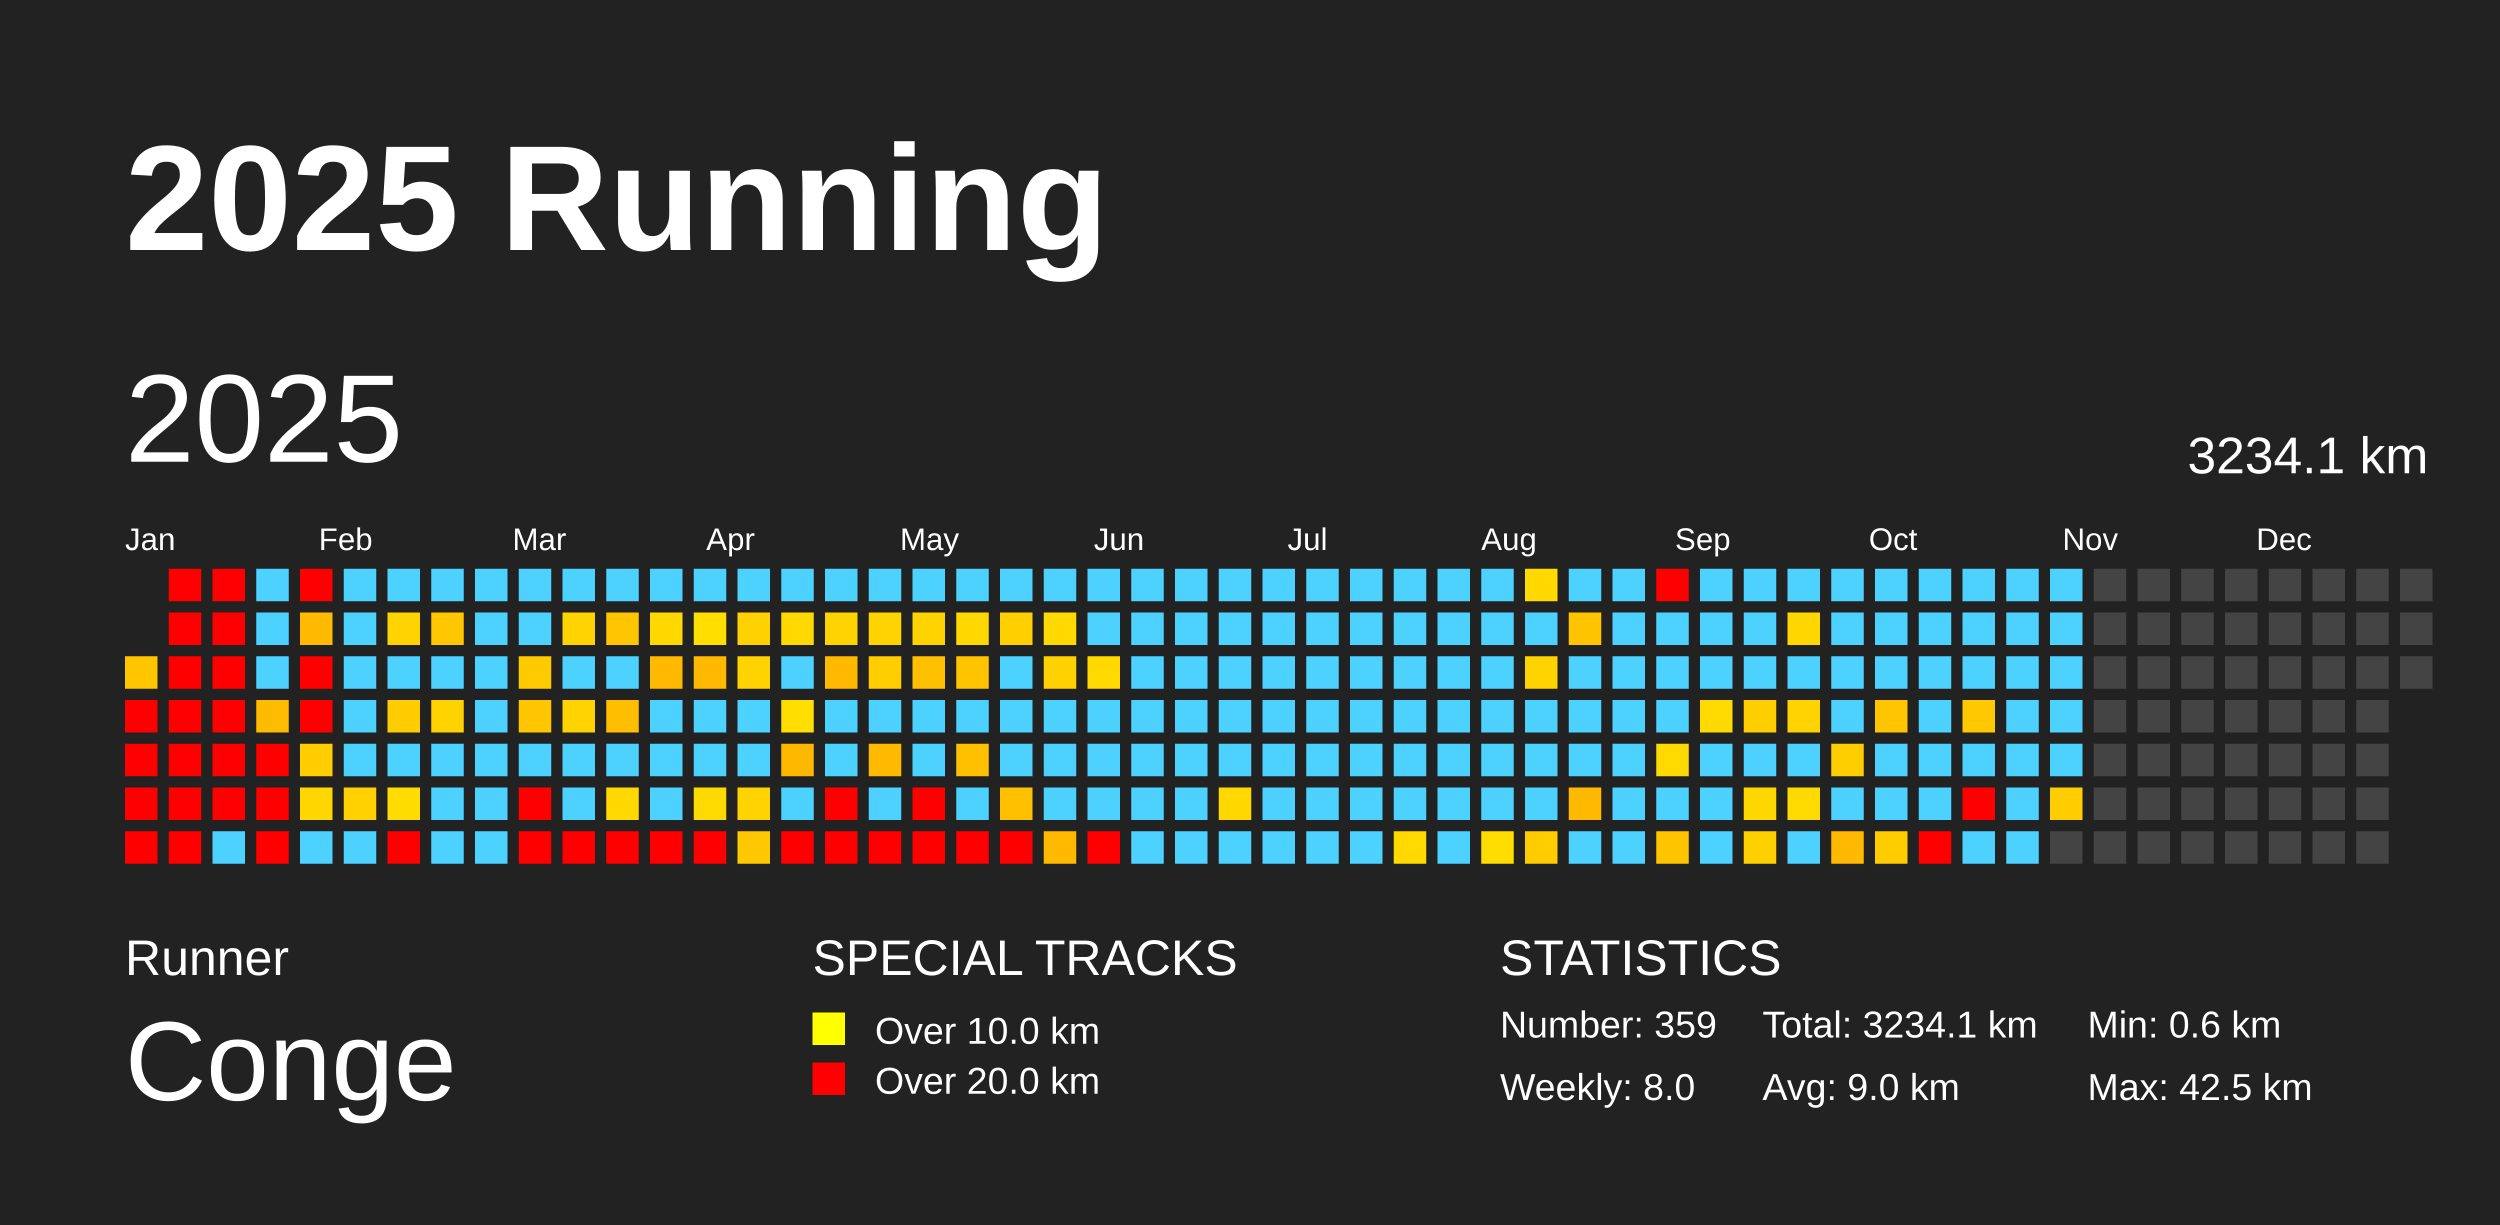
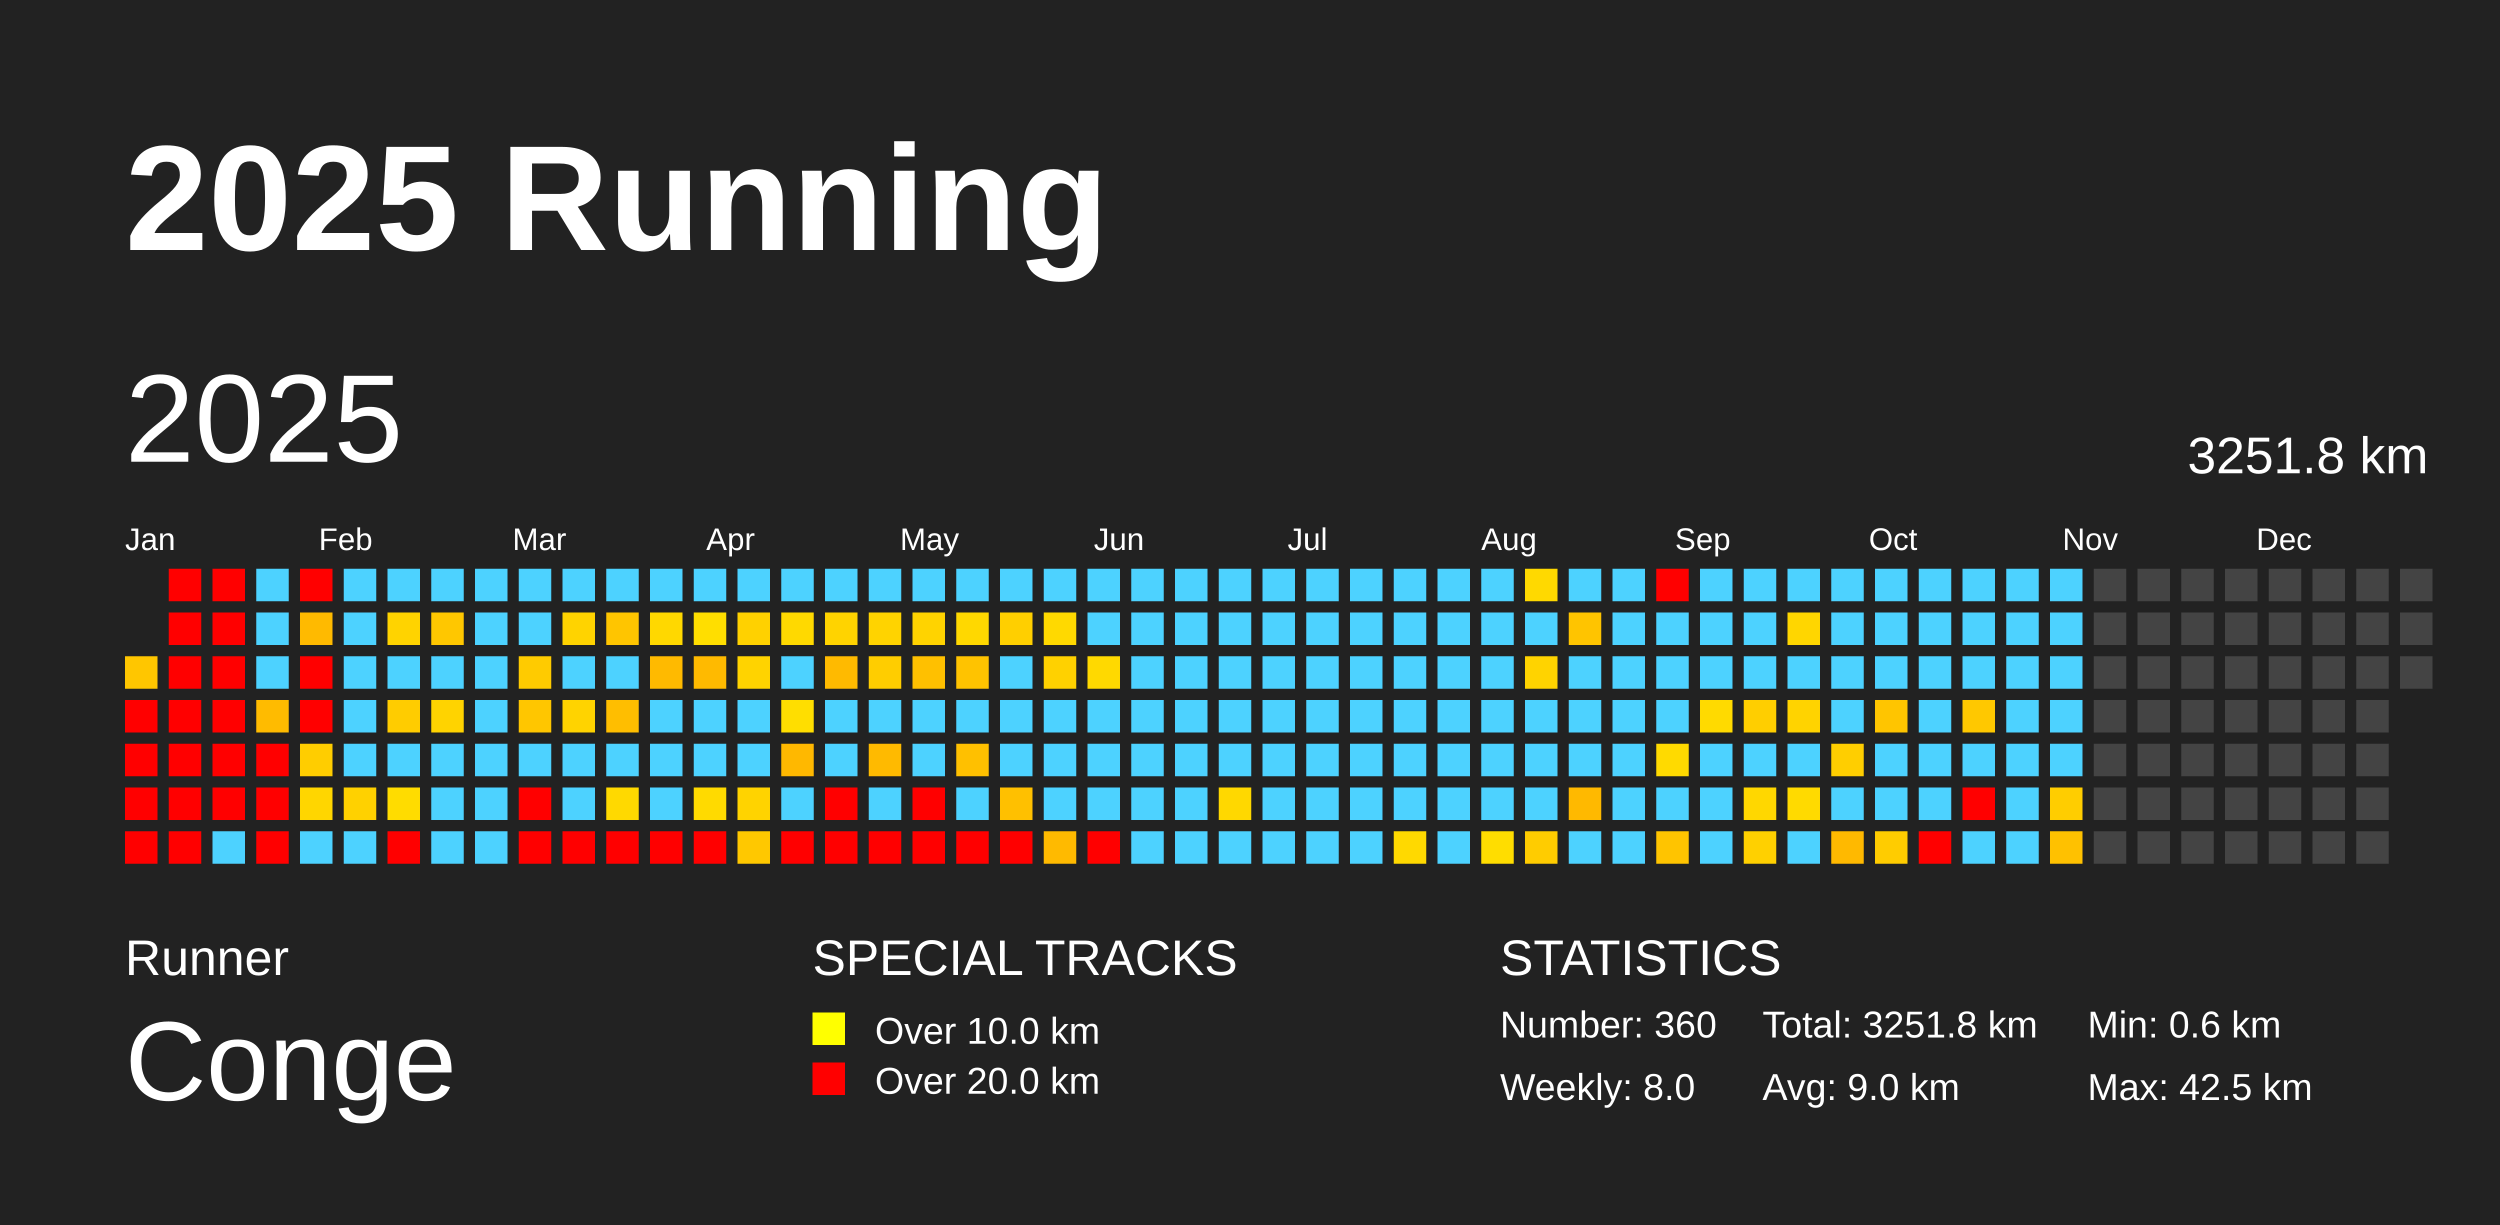
<svg xmlns="http://www.w3.org/2000/svg" baseProfile="full" height="98mm" version="1.1" viewBox="0,0,200,98" width="200mm">
  <defs />
  <rect fill="#222222" height="98" width="200" x="0" y="0" />
  <text fill="#FFFFFF" style="font-size:12px; font-family:Arial; font-weight:bold;" x="10" y="20">2025 Running</text>
  <text fill="#FFFFFF" style="font-size:4px; font-family:Arial" x="10" y="78">Runner</text>
  <text fill="#FFFFFF" style="font-size:9px; font-family:Arial" x="10" y="88">Conge</text>
  <text fill="#FFFFFF" style="font-size:4px; font-family:Arial" x="65" y="78">SPECIAL TRACKS</text>
  <rect fill="yellow" height="2.6" width="2.6" x="65" y="81" />
  <text fill="#FFFFFF" style="font-size:3px; font-family:Arial" x="70" y="83.5">Over 10.0 km</text>
  <rect fill="red" height="2.6" width="2.6" x="65" y="85" />
  <text fill="#FFFFFF" style="font-size:3px; font-family:Arial" x="70" y="87.5">Over 20.0 km</text>
  <text fill="#FFFFFF" style="font-size:4px; font-family:Arial" x="120" y="78">STATISTICS</text>
-   <text fill="#FFFFFF" style="font-size:3px; font-family:Arial" x="120" y="83">Number: 359</text>
+   <text fill="#FFFFFF" style="font-size:3px; font-family:Arial" x="120" y="83">Number: 360</text>
  <text fill="#FFFFFF" style="font-size:3px; font-family:Arial" x="120" y="88">Weekly: 8.0</text>
-   <text fill="#FFFFFF" style="font-size:3px; font-family:Arial" x="141" y="83">Total: 3234.1 km</text>
+   <text fill="#FFFFFF" style="font-size:3px; font-family:Arial" x="141" y="83">Total: 3251.8 km</text>
  <text fill="#FFFFFF" style="font-size:3px; font-family:Arial" x="141" y="88">Avg: 9.0 km</text>
  <text fill="#FFFFFF" style="font-size:3px; font-family:Arial" x="167" y="83">Min: 0.6 km</text>
  <text fill="#FFFFFF" style="font-size:3px; font-family:Arial" x="167" y="88">Max: 42.5 km</text>
  <text dominant-baseline="hanging" fill="#FFFFFF" style="font-size:10.0px; font-family:Arial;" x="10" y="30">2025</text>
-   <text dominant-baseline="hanging" fill="#FFFFFF" style="font-size:4.125px; font-family:Arial;" x="175" y="35">3234.1 km</text>
+   <text dominant-baseline="hanging" fill="#FFFFFF" style="font-size:4.125px; font-family:Arial;" x="175" y="35">3251.8 km</text>
  <text fill="#FFFFFF" style="font-size:2.5px; font-family:Arial" x="10.0" y="44">Jan</text>
  <text fill="#FFFFFF" style="font-size:2.5px; font-family:Arial" x="25.5" y="44">Feb</text>
  <text fill="#FFFFFF" style="font-size:2.5px; font-family:Arial" x="41.0" y="44">Mar</text>
  <text fill="#FFFFFF" style="font-size:2.5px; font-family:Arial" x="56.5" y="44">Apr</text>
  <text fill="#FFFFFF" style="font-size:2.5px; font-family:Arial" x="72.0" y="44">May</text>
  <text fill="#FFFFFF" style="font-size:2.5px; font-family:Arial" x="87.5" y="44">Jun</text>
  <text fill="#FFFFFF" style="font-size:2.5px; font-family:Arial" x="103.0" y="44">Jul</text>
  <text fill="#FFFFFF" style="font-size:2.5px; font-family:Arial" x="118.5" y="44">Aug</text>
  <text fill="#FFFFFF" style="font-size:2.5px; font-family:Arial" x="134.0" y="44">Sep</text>
  <text fill="#FFFFFF" style="font-size:2.5px; font-family:Arial" x="149.5" y="44">Oct</text>
  <text fill="#FFFFFF" style="font-size:2.5px; font-family:Arial" x="165.0" y="44">Nov</text>
  <text fill="#FFFFFF" style="font-size:2.5px; font-family:Arial" x="180.5" y="44">Dec</text>
  <rect fill="#ffc600" height="2.6" width="2.6" x="10.0" y="52.5" />
  <rect fill="red" height="2.6" width="2.6" x="10.0" y="56.0" />
  <rect fill="red" height="2.6" width="2.6" x="10.0" y="59.5" />
  <rect fill="red" height="2.6" width="2.6" x="10.0" y="63.0" />
  <rect fill="red" height="2.6" width="2.6" x="10.0" y="66.5" />
  <rect fill="red" height="2.6" width="2.6" x="13.5" y="45.5" />
  <rect fill="red" height="2.6" width="2.6" x="13.5" y="49.0" />
  <rect fill="red" height="2.6" width="2.6" x="13.5" y="52.5" />
  <rect fill="red" height="2.6" width="2.6" x="13.5" y="56.0" />
  <rect fill="red" height="2.6" width="2.6" x="13.5" y="59.5" />
  <rect fill="red" height="2.6" width="2.6" x="13.5" y="63.0" />
  <rect fill="red" height="2.6" width="2.6" x="13.5" y="66.5" />
  <rect fill="red" height="2.6" width="2.6" x="17.0" y="45.5" />
  <rect fill="red" height="2.6" width="2.6" x="17.0" y="49.0" />
  <rect fill="red" height="2.6" width="2.6" x="17.0" y="52.5" />
  <rect fill="red" height="2.6" width="2.6" x="17.0" y="56.0" />
  <rect fill="red" height="2.6" width="2.6" x="17.0" y="59.5" />
  <rect fill="red" height="2.6" width="2.6" x="17.0" y="63.0" />
  <rect fill="#4dd2ff" height="2.6" width="2.6" x="17.0" y="66.5" />
  <rect fill="#4dd2ff" height="2.6" width="2.6" x="20.5" y="45.5" />
  <rect fill="#4dd2ff" height="2.6" width="2.6" x="20.5" y="49.0" />
  <rect fill="#4dd2ff" height="2.6" width="2.6" x="20.5" y="52.5" />
  <rect fill="#ffbb00" height="2.6" width="2.6" x="20.5" y="56.0" />
  <rect fill="red" height="2.6" width="2.6" x="20.5" y="59.5" />
  <rect fill="red" height="2.6" width="2.6" x="20.5" y="63.0" />
  <rect fill="red" height="2.6" width="2.6" x="20.5" y="66.5" />
  <rect fill="red" height="2.6" width="2.6" x="24.0" y="45.5" />
  <rect fill="#ffba00" height="2.6" width="2.6" x="24.0" y="49.0" />
  <rect fill="red" height="2.6" width="2.6" x="24.0" y="52.5" />
  <rect fill="red" height="2.6" width="2.6" x="24.0" y="56.0" />
  <rect fill="#ffcd00" height="2.6" width="2.6" x="24.0" y="59.5" />
  <rect fill="#ffd600" height="2.6" width="2.6" x="24.0" y="63.0" />
  <rect fill="#4dd2ff" height="2.6" width="2.6" x="24.0" y="66.5" />
  <rect fill="#4dd2ff" height="2.6" width="2.6" x="27.5" y="45.5" />
  <rect fill="#4dd2ff" height="2.6" width="2.6" x="27.5" y="49.0" />
  <rect fill="#4dd2ff" height="2.6" width="2.6" x="27.5" y="52.5" />
  <rect fill="#4dd2ff" height="2.6" width="2.6" x="27.5" y="56.0" />
  <rect fill="#4dd2ff" height="2.6" width="2.6" x="27.5" y="59.5" />
  <rect fill="#ffd100" height="2.6" width="2.6" x="27.5" y="63.0" />
  <rect fill="#4dd2ff" height="2.6" width="2.6" x="27.5" y="66.5" />
  <rect fill="#4dd2ff" height="2.6" width="2.6" x="31.0" y="45.5" />
  <rect fill="#ffd300" height="2.6" width="2.6" x="31.0" y="49.0" />
  <rect fill="#4dd2ff" height="2.6" width="2.6" x="31.0" y="52.5" />
  <rect fill="#ffcc00" height="2.6" width="2.6" x="31.0" y="56.0" />
  <rect fill="#4dd2ff" height="2.6" width="2.6" x="31.0" y="59.5" />
  <rect fill="#ffdc00" height="2.6" width="2.6" x="31.0" y="63.0" />
  <rect fill="red" height="2.6" width="2.6" x="31.0" y="66.5" />
  <rect fill="#4dd2ff" height="2.6" width="2.6" x="34.5" y="45.5" />
  <rect fill="#ffc700" height="2.6" width="2.6" x="34.5" y="49.0" />
  <rect fill="#4dd2ff" height="2.6" width="2.6" x="34.5" y="52.5" />
  <rect fill="#ffd300" height="2.6" width="2.6" x="34.5" y="56.0" />
  <rect fill="#4dd2ff" height="2.6" width="2.6" x="34.5" y="59.5" />
  <rect fill="#4dd2ff" height="2.6" width="2.6" x="34.5" y="63.0" />
  <rect fill="#4dd2ff" height="2.6" width="2.6" x="34.5" y="66.5" />
  <rect fill="#4dd2ff" height="2.6" width="2.6" x="38.0" y="45.5" />
  <rect fill="#4dd2ff" height="2.6" width="2.6" x="38.0" y="49.0" />
  <rect fill="#4dd2ff" height="2.6" width="2.6" x="38.0" y="52.5" />
  <rect fill="#4dd2ff" height="2.6" width="2.6" x="38.0" y="56.0" />
  <rect fill="#4dd2ff" height="2.6" width="2.6" x="38.0" y="59.5" />
  <rect fill="#4dd2ff" height="2.6" width="2.6" x="38.0" y="63.0" />
  <rect fill="#4dd2ff" height="2.6" width="2.6" x="38.0" y="66.5" />
  <rect fill="#4dd2ff" height="2.6" width="2.6" x="41.5" y="45.5" />
  <rect fill="#4dd2ff" height="2.6" width="2.6" x="41.5" y="49.0" />
  <rect fill="#ffcb00" height="2.6" width="2.6" x="41.5" y="52.5" />
  <rect fill="#ffc600" height="2.6" width="2.6" x="41.5" y="56.0" />
  <rect fill="#4dd2ff" height="2.6" width="2.6" x="41.5" y="59.5" />
  <rect fill="red" height="2.6" width="2.6" x="41.5" y="63.0" />
  <rect fill="red" height="2.6" width="2.6" x="41.5" y="66.5" />
  <rect fill="#4dd2ff" height="2.6" width="2.6" x="45.0" y="45.5" />
  <rect fill="#ffd300" height="2.6" width="2.6" x="45.0" y="49.0" />
  <rect fill="#4dd2ff" height="2.6" width="2.6" x="45.0" y="52.5" />
  <rect fill="#ffd300" height="2.6" width="2.6" x="45.0" y="56.0" />
  <rect fill="#4dd2ff" height="2.6" width="2.6" x="45.0" y="59.5" />
  <rect fill="#4dd2ff" height="2.6" width="2.6" x="45.0" y="63.0" />
  <rect fill="red" height="2.6" width="2.6" x="45.0" y="66.5" />
  <rect fill="#4dd2ff" height="2.6" width="2.6" x="48.5" y="45.5" />
  <rect fill="#ffc500" height="2.6" width="2.6" x="48.5" y="49.0" />
  <rect fill="#4dd2ff" height="2.6" width="2.6" x="48.5" y="52.5" />
  <rect fill="#ffbe00" height="2.6" width="2.6" x="48.5" y="56.0" />
  <rect fill="#4dd2ff" height="2.6" width="2.6" x="48.5" y="59.5" />
  <rect fill="#ffd900" height="2.6" width="2.6" x="48.5" y="63.0" />
  <rect fill="red" height="2.6" width="2.6" x="48.5" y="66.5" />
  <rect fill="#4dd2ff" height="2.6" width="2.6" x="52.0" y="45.5" />
  <rect fill="#ffd800" height="2.6" width="2.6" x="52.0" y="49.0" />
  <rect fill="#ffba00" height="2.6" width="2.6" x="52.0" y="52.5" />
  <rect fill="#4dd2ff" height="2.6" width="2.6" x="52.0" y="56.0" />
  <rect fill="#4dd2ff" height="2.6" width="2.6" x="52.0" y="59.5" />
  <rect fill="#4dd2ff" height="2.6" width="2.6" x="52.0" y="63.0" />
  <rect fill="red" height="2.6" width="2.6" x="52.0" y="66.5" />
  <rect fill="#4dd2ff" height="2.6" width="2.6" x="55.5" y="45.5" />
  <rect fill="#ffde00" height="2.6" width="2.6" x="55.5" y="49.0" />
  <rect fill="#ffba00" height="2.6" width="2.6" x="55.5" y="52.5" />
  <rect fill="#4dd2ff" height="2.6" width="2.6" x="55.5" y="56.0" />
  <rect fill="#4dd2ff" height="2.6" width="2.6" x="55.5" y="59.5" />
  <rect fill="#ffda00" height="2.6" width="2.6" x="55.5" y="63.0" />
  <rect fill="red" height="2.6" width="2.6" x="55.5" y="66.5" />
  <rect fill="#4dd2ff" height="2.6" width="2.6" x="59.0" y="45.5" />
  <rect fill="#ffd100" height="2.6" width="2.6" x="59.0" y="49.0" />
  <rect fill="#ffd300" height="2.6" width="2.6" x="59.0" y="52.5" />
  <rect fill="#4dd2ff" height="2.6" width="2.6" x="59.0" y="56.0" />
  <rect fill="#4dd2ff" height="2.6" width="2.6" x="59.0" y="59.5" />
  <rect fill="#ffd300" height="2.6" width="2.6" x="59.0" y="63.0" />
  <rect fill="#ffc800" height="2.6" width="2.6" x="59.0" y="66.5" />
  <rect fill="#4dd2ff" height="2.6" width="2.6" x="62.5" y="45.5" />
  <rect fill="#ffd900" height="2.6" width="2.6" x="62.5" y="49.0" />
  <rect fill="#4dd2ff" height="2.6" width="2.6" x="62.5" y="52.5" />
  <rect fill="#ffde00" height="2.6" width="2.6" x="62.5" y="56.0" />
  <rect fill="#ffb800" height="2.6" width="2.6" x="62.5" y="59.5" />
  <rect fill="#4dd2ff" height="2.6" width="2.6" x="62.5" y="63.0" />
  <rect fill="red" height="2.6" width="2.6" x="62.5" y="66.5" />
  <rect fill="#4dd2ff" height="2.6" width="2.6" x="66.0" y="45.5" />
  <rect fill="#ffd300" height="2.6" width="2.6" x="66.0" y="49.0" />
  <rect fill="#ffba00" height="2.6" width="2.6" x="66.0" y="52.5" />
  <rect fill="#4dd2ff" height="2.6" width="2.6" x="66.0" y="56.0" />
  <rect fill="#4dd2ff" height="2.6" width="2.6" x="66.0" y="59.5" />
  <rect fill="red" height="2.6" width="2.6" x="66.0" y="63.0" />
  <rect fill="red" height="2.6" width="2.6" x="66.0" y="66.5" />
  <rect fill="#4dd2ff" height="2.6" width="2.6" x="69.5" y="45.5" />
  <rect fill="#ffd300" height="2.6" width="2.6" x="69.5" y="49.0" />
  <rect fill="#ffcd00" height="2.6" width="2.6" x="69.5" y="52.5" />
  <rect fill="#4dd2ff" height="2.6" width="2.6" x="69.5" y="56.0" />
  <rect fill="#ffba00" height="2.6" width="2.6" x="69.5" y="59.5" />
  <rect fill="#4dd2ff" height="2.6" width="2.6" x="69.5" y="63.0" />
  <rect fill="red" height="2.6" width="2.6" x="69.5" y="66.5" />
  <rect fill="#4dd2ff" height="2.6" width="2.6" x="73.0" y="45.5" />
  <rect fill="#ffd300" height="2.6" width="2.6" x="73.0" y="49.0" />
  <rect fill="#ffc000" height="2.6" width="2.6" x="73.0" y="52.5" />
  <rect fill="#4dd2ff" height="2.6" width="2.6" x="73.0" y="56.0" />
  <rect fill="#4dd2ff" height="2.6" width="2.6" x="73.0" y="59.5" />
  <rect fill="red" height="2.6" width="2.6" x="73.0" y="63.0" />
  <rect fill="red" height="2.6" width="2.6" x="73.0" y="66.5" />
  <rect fill="#4dd2ff" height="2.6" width="2.6" x="76.5" y="45.5" />
  <rect fill="#ffd800" height="2.6" width="2.6" x="76.5" y="49.0" />
  <rect fill="#ffc300" height="2.6" width="2.6" x="76.5" y="52.5" />
  <rect fill="#4dd2ff" height="2.6" width="2.6" x="76.5" y="56.0" />
  <rect fill="#ffc000" height="2.6" width="2.6" x="76.5" y="59.5" />
  <rect fill="#4dd2ff" height="2.6" width="2.6" x="76.5" y="63.0" />
  <rect fill="red" height="2.6" width="2.6" x="76.5" y="66.5" />
  <rect fill="#4dd2ff" height="2.6" width="2.6" x="80.0" y="45.5" />
  <rect fill="#ffcf00" height="2.6" width="2.6" x="80.0" y="49.0" />
  <rect fill="#4dd2ff" height="2.6" width="2.6" x="80.0" y="52.5" />
  <rect fill="#4dd2ff" height="2.6" width="2.6" x="80.0" y="56.0" />
  <rect fill="#4dd2ff" height="2.6" width="2.6" x="80.0" y="59.5" />
  <rect fill="#ffc000" height="2.6" width="2.6" x="80.0" y="63.0" />
  <rect fill="red" height="2.6" width="2.6" x="80.0" y="66.5" />
  <rect fill="#4dd2ff" height="2.6" width="2.6" x="83.5" y="45.5" />
  <rect fill="#ffd900" height="2.6" width="2.6" x="83.5" y="49.0" />
  <rect fill="#ffd100" height="2.6" width="2.6" x="83.5" y="52.5" />
  <rect fill="#4dd2ff" height="2.6" width="2.6" x="83.5" y="56.0" />
  <rect fill="#4dd2ff" height="2.6" width="2.6" x="83.5" y="59.5" />
  <rect fill="#4dd2ff" height="2.6" width="2.6" x="83.5" y="63.0" />
  <rect fill="#ffba00" height="2.6" width="2.6" x="83.5" y="66.5" />
  <rect fill="#4dd2ff" height="2.6" width="2.6" x="87.0" y="45.5" />
  <rect fill="#4dd2ff" height="2.6" width="2.6" x="87.0" y="49.0" />
  <rect fill="#ffd900" height="2.6" width="2.6" x="87.0" y="52.5" />
  <rect fill="#4dd2ff" height="2.6" width="2.6" x="87.0" y="56.0" />
  <rect fill="#4dd2ff" height="2.6" width="2.6" x="87.0" y="59.5" />
  <rect fill="#4dd2ff" height="2.6" width="2.6" x="87.0" y="63.0" />
  <rect fill="red" height="2.6" width="2.6" x="87.0" y="66.5" />
  <rect fill="#4dd2ff" height="2.6" width="2.6" x="90.5" y="45.5" />
  <rect fill="#4dd2ff" height="2.6" width="2.6" x="90.5" y="49.0" />
  <rect fill="#4dd2ff" height="2.6" width="2.6" x="90.5" y="52.5" />
  <rect fill="#4dd2ff" height="2.6" width="2.6" x="90.5" y="56.0" />
  <rect fill="#4dd2ff" height="2.6" width="2.6" x="90.5" y="59.5" />
  <rect fill="#4dd2ff" height="2.6" width="2.6" x="90.5" y="63.0" />
  <rect fill="#4dd2ff" height="2.6" width="2.6" x="90.5" y="66.5" />
  <rect fill="#4dd2ff" height="2.6" width="2.6" x="94.0" y="45.5" />
  <rect fill="#4dd2ff" height="2.6" width="2.6" x="94.0" y="49.0" />
  <rect fill="#4dd2ff" height="2.6" width="2.6" x="94.0" y="52.5" />
  <rect fill="#4dd2ff" height="2.6" width="2.6" x="94.0" y="56.0" />
  <rect fill="#4dd2ff" height="2.6" width="2.6" x="94.0" y="59.5" />
  <rect fill="#4dd2ff" height="2.6" width="2.6" x="94.0" y="63.0" />
  <rect fill="#4dd2ff" height="2.6" width="2.6" x="94.0" y="66.5" />
  <rect fill="#4dd2ff" height="2.6" width="2.6" x="97.5" y="45.5" />
  <rect fill="#4dd2ff" height="2.6" width="2.6" x="97.5" y="49.0" />
  <rect fill="#4dd2ff" height="2.6" width="2.6" x="97.5" y="52.5" />
  <rect fill="#4dd2ff" height="2.6" width="2.6" x="97.5" y="56.0" />
  <rect fill="#4dd2ff" height="2.6" width="2.6" x="97.5" y="59.5" />
  <rect fill="#ffd800" height="2.6" width="2.6" x="97.5" y="63.0" />
  <rect fill="#4dd2ff" height="2.6" width="2.6" x="97.5" y="66.5" />
  <rect fill="#4dd2ff" height="2.6" width="2.6" x="101.0" y="45.5" />
  <rect fill="#4dd2ff" height="2.6" width="2.6" x="101.0" y="49.0" />
  <rect fill="#4dd2ff" height="2.6" width="2.6" x="101.0" y="52.5" />
  <rect fill="#4dd2ff" height="2.6" width="2.6" x="101.0" y="56.0" />
  <rect fill="#4dd2ff" height="2.6" width="2.6" x="101.0" y="59.5" />
  <rect fill="#4dd2ff" height="2.6" width="2.6" x="101.0" y="63.0" />
  <rect fill="#4dd2ff" height="2.6" width="2.6" x="101.0" y="66.5" />
  <rect fill="#4dd2ff" height="2.6" width="2.6" x="104.5" y="45.5" />
  <rect fill="#4dd2ff" height="2.6" width="2.6" x="104.5" y="49.0" />
  <rect fill="#4dd2ff" height="2.6" width="2.6" x="104.5" y="52.5" />
  <rect fill="#4dd2ff" height="2.6" width="2.6" x="104.5" y="56.0" />
  <rect fill="#4dd2ff" height="2.6" width="2.6" x="104.5" y="59.5" />
  <rect fill="#4dd2ff" height="2.6" width="2.6" x="104.5" y="63.0" />
  <rect fill="#4dd2ff" height="2.6" width="2.6" x="104.5" y="66.5" />
  <rect fill="#4dd2ff" height="2.6" width="2.6" x="108.0" y="45.5" />
  <rect fill="#4dd2ff" height="2.6" width="2.6" x="108.0" y="49.0" />
  <rect fill="#4dd2ff" height="2.6" width="2.6" x="108.0" y="52.5" />
  <rect fill="#4dd2ff" height="2.6" width="2.6" x="108.0" y="56.0" />
  <rect fill="#4dd2ff" height="2.6" width="2.6" x="108.0" y="59.5" />
  <rect fill="#4dd2ff" height="2.6" width="2.6" x="108.0" y="63.0" />
  <rect fill="#4dd2ff" height="2.6" width="2.6" x="108.0" y="66.5" />
  <rect fill="#4dd2ff" height="2.6" width="2.6" x="111.5" y="45.5" />
  <rect fill="#4dd2ff" height="2.6" width="2.6" x="111.5" y="49.0" />
  <rect fill="#4dd2ff" height="2.6" width="2.6" x="111.5" y="52.5" />
  <rect fill="#4dd2ff" height="2.6" width="2.6" x="111.5" y="56.0" />
  <rect fill="#4dd2ff" height="2.6" width="2.6" x="111.5" y="59.5" />
  <rect fill="#4dd2ff" height="2.6" width="2.6" x="111.5" y="63.0" />
  <rect fill="#ffd900" height="2.6" width="2.6" x="111.5" y="66.5" />
  <rect fill="#4dd2ff" height="2.6" width="2.6" x="115.0" y="45.5" />
  <rect fill="#4dd2ff" height="2.6" width="2.6" x="115.0" y="49.0" />
  <rect fill="#4dd2ff" height="2.6" width="2.6" x="115.0" y="52.5" />
  <rect fill="#4dd2ff" height="2.6" width="2.6" x="115.0" y="56.0" />
  <rect fill="#4dd2ff" height="2.6" width="2.6" x="115.0" y="59.5" />
  <rect fill="#4dd2ff" height="2.6" width="2.6" x="115.0" y="63.0" />
  <rect fill="#4dd2ff" height="2.6" width="2.6" x="115.0" y="66.5" />
  <rect fill="#4dd2ff" height="2.6" width="2.6" x="118.5" y="45.5" />
  <rect fill="#4dd2ff" height="2.6" width="2.6" x="118.5" y="49.0" />
  <rect fill="#4dd2ff" height="2.6" width="2.6" x="118.5" y="52.5" />
  <rect fill="#4dd2ff" height="2.6" width="2.6" x="118.5" y="56.0" />
  <rect fill="#4dd2ff" height="2.6" width="2.6" x="118.5" y="59.5" />
  <rect fill="#4dd2ff" height="2.6" width="2.6" x="118.5" y="63.0" />
  <rect fill="#ffdd00" height="2.6" width="2.6" x="118.5" y="66.5" />
  <rect fill="#ffd900" height="2.6" width="2.6" x="122.0" y="45.5" />
  <rect fill="#4dd2ff" height="2.6" width="2.6" x="122.0" y="49.0" />
  <rect fill="#ffd300" height="2.6" width="2.6" x="122.0" y="52.5" />
  <rect fill="#4dd2ff" height="2.6" width="2.6" x="122.0" y="56.0" />
  <rect fill="#4dd2ff" height="2.6" width="2.6" x="122.0" y="59.5" />
  <rect fill="#4dd2ff" height="2.6" width="2.6" x="122.0" y="63.0" />
  <rect fill="#ffcc00" height="2.6" width="2.6" x="122.0" y="66.5" />
  <rect fill="#4dd2ff" height="2.6" width="2.6" x="125.5" y="45.5" />
  <rect fill="#ffc400" height="2.6" width="2.6" x="125.5" y="49.0" />
  <rect fill="#4dd2ff" height="2.6" width="2.6" x="125.5" y="52.5" />
  <rect fill="#4dd2ff" height="2.6" width="2.6" x="125.5" y="56.0" />
  <rect fill="#4dd2ff" height="2.6" width="2.6" x="125.5" y="59.5" />
  <rect fill="#ffb900" height="2.6" width="2.6" x="125.5" y="63.0" />
  <rect fill="#4dd2ff" height="2.6" width="2.6" x="125.5" y="66.5" />
  <rect fill="#4dd2ff" height="2.6" width="2.6" x="129.0" y="45.5" />
  <rect fill="#4dd2ff" height="2.6" width="2.6" x="129.0" y="49.0" />
  <rect fill="#4dd2ff" height="2.6" width="2.6" x="129.0" y="52.5" />
  <rect fill="#4dd2ff" height="2.6" width="2.6" x="129.0" y="56.0" />
  <rect fill="#4dd2ff" height="2.6" width="2.6" x="129.0" y="59.5" />
  <rect fill="#4dd2ff" height="2.6" width="2.6" x="129.0" y="63.0" />
  <rect fill="#4dd2ff" height="2.6" width="2.6" x="129.0" y="66.5" />
  <rect fill="red" height="2.6" width="2.6" x="132.5" y="45.5" />
  <rect fill="#4dd2ff" height="2.6" width="2.6" x="132.5" y="49.0" />
  <rect fill="#4dd2ff" height="2.6" width="2.6" x="132.5" y="52.5" />
  <rect fill="#4dd2ff" height="2.6" width="2.6" x="132.5" y="56.0" />
  <rect fill="#ffda00" height="2.6" width="2.6" x="132.5" y="59.5" />
  <rect fill="#4dd2ff" height="2.6" width="2.6" x="132.5" y="63.0" />
  <rect fill="#ffc400" height="2.6" width="2.6" x="132.5" y="66.5" />
  <rect fill="#4dd2ff" height="2.6" width="2.6" x="136.0" y="45.5" />
  <rect fill="#4dd2ff" height="2.6" width="2.6" x="136.0" y="49.0" />
  <rect fill="#4dd2ff" height="2.6" width="2.6" x="136.0" y="52.5" />
  <rect fill="#ffda00" height="2.6" width="2.6" x="136.0" y="56.0" />
  <rect fill="#4dd2ff" height="2.6" width="2.6" x="136.0" y="59.5" />
  <rect fill="#4dd2ff" height="2.6" width="2.6" x="136.0" y="63.0" />
  <rect fill="#4dd2ff" height="2.6" width="2.6" x="136.0" y="66.5" />
  <rect fill="#4dd2ff" height="2.6" width="2.6" x="139.5" y="45.5" />
  <rect fill="#4dd2ff" height="2.6" width="2.6" x="139.5" y="49.0" />
  <rect fill="#4dd2ff" height="2.6" width="2.6" x="139.5" y="52.5" />
  <rect fill="#ffce00" height="2.6" width="2.6" x="139.5" y="56.0" />
  <rect fill="#4dd2ff" height="2.6" width="2.6" x="139.5" y="59.5" />
  <rect fill="#ffd700" height="2.6" width="2.6" x="139.5" y="63.0" />
  <rect fill="#ffd000" height="2.6" width="2.6" x="139.5" y="66.5" />
  <rect fill="#4dd2ff" height="2.6" width="2.6" x="143.0" y="45.5" />
  <rect fill="#ffd600" height="2.6" width="2.6" x="143.0" y="49.0" />
  <rect fill="#4dd2ff" height="2.6" width="2.6" x="143.0" y="52.5" />
  <rect fill="#ffd300" height="2.6" width="2.6" x="143.0" y="56.0" />
  <rect fill="#4dd2ff" height="2.6" width="2.6" x="143.0" y="59.5" />
  <rect fill="#ffda00" height="2.6" width="2.6" x="143.0" y="63.0" />
  <rect fill="#4dd2ff" height="2.6" width="2.6" x="143.0" y="66.5" />
  <rect fill="#4dd2ff" height="2.6" width="2.6" x="146.5" y="45.5" />
  <rect fill="#4dd2ff" height="2.6" width="2.6" x="146.5" y="49.0" />
  <rect fill="#4dd2ff" height="2.6" width="2.6" x="146.5" y="52.5" />
  <rect fill="#4dd2ff" height="2.6" width="2.6" x="146.5" y="56.0" />
  <rect fill="#ffce00" height="2.6" width="2.6" x="146.5" y="59.5" />
  <rect fill="#4dd2ff" height="2.6" width="2.6" x="146.5" y="63.0" />
  <rect fill="#ffb900" height="2.6" width="2.6" x="146.5" y="66.5" />
  <rect fill="#4dd2ff" height="2.6" width="2.6" x="150.0" y="45.5" />
  <rect fill="#4dd2ff" height="2.6" width="2.6" x="150.0" y="49.0" />
  <rect fill="#4dd2ff" height="2.6" width="2.6" x="150.0" y="52.5" />
  <rect fill="#ffc500" height="2.6" width="2.6" x="150.0" y="56.0" />
  <rect fill="#4dd2ff" height="2.6" width="2.6" x="150.0" y="59.5" />
  <rect fill="#4dd2ff" height="2.6" width="2.6" x="150.0" y="63.0" />
  <rect fill="#ffcc00" height="2.6" width="2.6" x="150.0" y="66.5" />
  <rect fill="#4dd2ff" height="2.6" width="2.6" x="153.5" y="45.5" />
  <rect fill="#4dd2ff" height="2.6" width="2.6" x="153.5" y="49.0" />
  <rect fill="#4dd2ff" height="2.6" width="2.6" x="153.5" y="52.5" />
  <rect fill="#4dd2ff" height="2.6" width="2.6" x="153.5" y="56.0" />
  <rect fill="#4dd2ff" height="2.6" width="2.6" x="153.5" y="59.5" />
  <rect fill="#4dd2ff" height="2.6" width="2.6" x="153.5" y="63.0" />
  <rect fill="red" height="2.6" width="2.6" x="153.5" y="66.5" />
  <rect fill="#4dd2ff" height="2.6" width="2.6" x="157.0" y="45.5" />
  <rect fill="#4dd2ff" height="2.6" width="2.6" x="157.0" y="49.0" />
  <rect fill="#4dd2ff" height="2.6" width="2.6" x="157.0" y="52.5" />
  <rect fill="#ffc800" height="2.6" width="2.6" x="157.0" y="56.0" />
  <rect fill="#4dd2ff" height="2.6" width="2.6" x="157.0" y="59.5" />
  <rect fill="red" height="2.6" width="2.6" x="157.0" y="63.0" />
  <rect fill="#4dd2ff" height="2.6" width="2.6" x="157.0" y="66.5" />
  <rect fill="#4dd2ff" height="2.6" width="2.6" x="160.5" y="45.5" />
  <rect fill="#4dd2ff" height="2.6" width="2.6" x="160.5" y="49.0" />
  <rect fill="#4dd2ff" height="2.6" width="2.6" x="160.5" y="52.5" />
  <rect fill="#4dd2ff" height="2.6" width="2.6" x="160.5" y="56.0" />
  <rect fill="#4dd2ff" height="2.6" width="2.6" x="160.5" y="59.5" />
  <rect fill="#4dd2ff" height="2.6" width="2.6" x="160.5" y="63.0" />
  <rect fill="#4dd2ff" height="2.6" width="2.6" x="160.5" y="66.5" />
  <rect fill="#4dd2ff" height="2.6" width="2.6" x="164.0" y="45.5" />
  <rect fill="#4dd2ff" height="2.6" width="2.6" x="164.0" y="49.0" />
  <rect fill="#4dd2ff" height="2.6" width="2.6" x="164.0" y="52.5" />
  <rect fill="#4dd2ff" height="2.6" width="2.6" x="164.0" y="56.0" />
  <rect fill="#4dd2ff" height="2.6" width="2.6" x="164.0" y="59.5" />
  <rect fill="#ffcd00" height="2.6" width="2.6" x="164.0" y="63.0" />
-   <rect fill="#444444" height="2.6" width="2.6" x="164.0" y="66.5" />
+   <rect fill="#ffc100" height="2.6" width="2.6" x="164.0" y="66.5" />
  <rect fill="#444444" height="2.6" width="2.6" x="167.5" y="45.5" />
  <rect fill="#444444" height="2.6" width="2.6" x="167.5" y="49.0" />
  <rect fill="#444444" height="2.6" width="2.6" x="167.5" y="52.5" />
  <rect fill="#444444" height="2.6" width="2.6" x="167.5" y="56.0" />
  <rect fill="#444444" height="2.6" width="2.6" x="167.5" y="59.5" />
  <rect fill="#444444" height="2.6" width="2.6" x="167.5" y="63.0" />
  <rect fill="#444444" height="2.6" width="2.6" x="167.5" y="66.5" />
  <rect fill="#444444" height="2.6" width="2.6" x="171.0" y="45.5" />
  <rect fill="#444444" height="2.6" width="2.6" x="171.0" y="49.0" />
  <rect fill="#444444" height="2.6" width="2.6" x="171.0" y="52.5" />
  <rect fill="#444444" height="2.6" width="2.6" x="171.0" y="56.0" />
  <rect fill="#444444" height="2.6" width="2.6" x="171.0" y="59.5" />
  <rect fill="#444444" height="2.6" width="2.6" x="171.0" y="63.0" />
  <rect fill="#444444" height="2.6" width="2.6" x="171.0" y="66.5" />
  <rect fill="#444444" height="2.6" width="2.6" x="174.5" y="45.5" />
  <rect fill="#444444" height="2.6" width="2.6" x="174.5" y="49.0" />
  <rect fill="#444444" height="2.6" width="2.6" x="174.5" y="52.5" />
  <rect fill="#444444" height="2.6" width="2.6" x="174.5" y="56.0" />
  <rect fill="#444444" height="2.6" width="2.6" x="174.5" y="59.5" />
  <rect fill="#444444" height="2.6" width="2.6" x="174.5" y="63.0" />
  <rect fill="#444444" height="2.6" width="2.6" x="174.5" y="66.5" />
  <rect fill="#444444" height="2.6" width="2.6" x="178.0" y="45.5" />
  <rect fill="#444444" height="2.6" width="2.6" x="178.0" y="49.0" />
  <rect fill="#444444" height="2.6" width="2.6" x="178.0" y="52.5" />
  <rect fill="#444444" height="2.6" width="2.6" x="178.0" y="56.0" />
  <rect fill="#444444" height="2.6" width="2.6" x="178.0" y="59.5" />
  <rect fill="#444444" height="2.6" width="2.6" x="178.0" y="63.0" />
  <rect fill="#444444" height="2.6" width="2.6" x="178.0" y="66.5" />
  <rect fill="#444444" height="2.6" width="2.6" x="181.5" y="45.5" />
  <rect fill="#444444" height="2.6" width="2.6" x="181.5" y="49.0" />
  <rect fill="#444444" height="2.6" width="2.6" x="181.5" y="52.5" />
  <rect fill="#444444" height="2.6" width="2.6" x="181.5" y="56.0" />
  <rect fill="#444444" height="2.6" width="2.6" x="181.5" y="59.5" />
  <rect fill="#444444" height="2.6" width="2.6" x="181.5" y="63.0" />
  <rect fill="#444444" height="2.6" width="2.6" x="181.5" y="66.5" />
  <rect fill="#444444" height="2.6" width="2.6" x="185.0" y="45.5" />
  <rect fill="#444444" height="2.6" width="2.6" x="185.0" y="49.0" />
  <rect fill="#444444" height="2.6" width="2.6" x="185.0" y="52.5" />
  <rect fill="#444444" height="2.6" width="2.6" x="185.0" y="56.0" />
  <rect fill="#444444" height="2.6" width="2.6" x="185.0" y="59.5" />
  <rect fill="#444444" height="2.6" width="2.6" x="185.0" y="63.0" />
  <rect fill="#444444" height="2.6" width="2.6" x="185.0" y="66.5" />
  <rect fill="#444444" height="2.6" width="2.6" x="188.5" y="45.5" />
  <rect fill="#444444" height="2.6" width="2.6" x="188.5" y="49.0" />
  <rect fill="#444444" height="2.6" width="2.6" x="188.5" y="52.5" />
  <rect fill="#444444" height="2.6" width="2.6" x="188.5" y="56.0" />
  <rect fill="#444444" height="2.6" width="2.6" x="188.5" y="59.5" />
  <rect fill="#444444" height="2.6" width="2.6" x="188.5" y="63.0" />
  <rect fill="#444444" height="2.6" width="2.6" x="188.5" y="66.5" />
  <rect fill="#444444" height="2.6" width="2.6" x="192.0" y="45.5" />
  <rect fill="#444444" height="2.6" width="2.6" x="192.0" y="49.0" />
  <rect fill="#444444" height="2.6" width="2.6" x="192.0" y="52.5" />
</svg>
